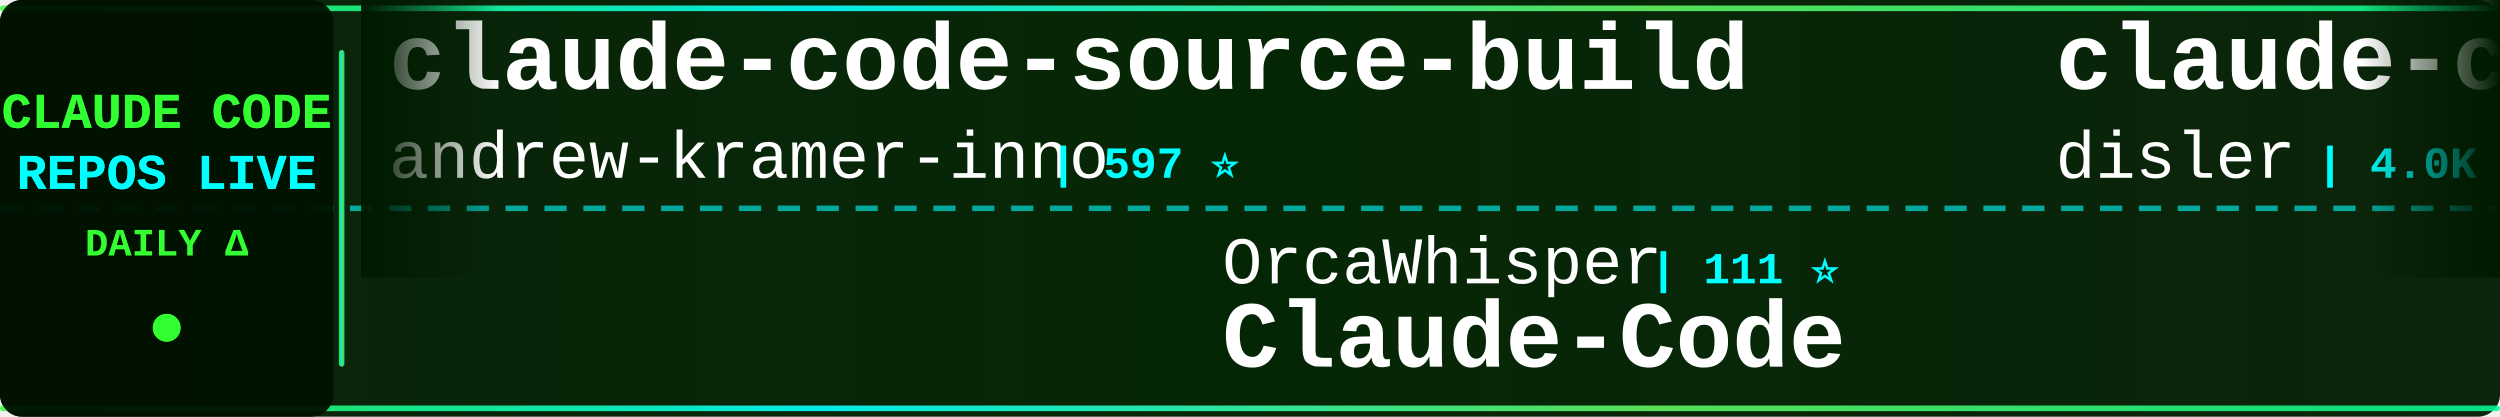
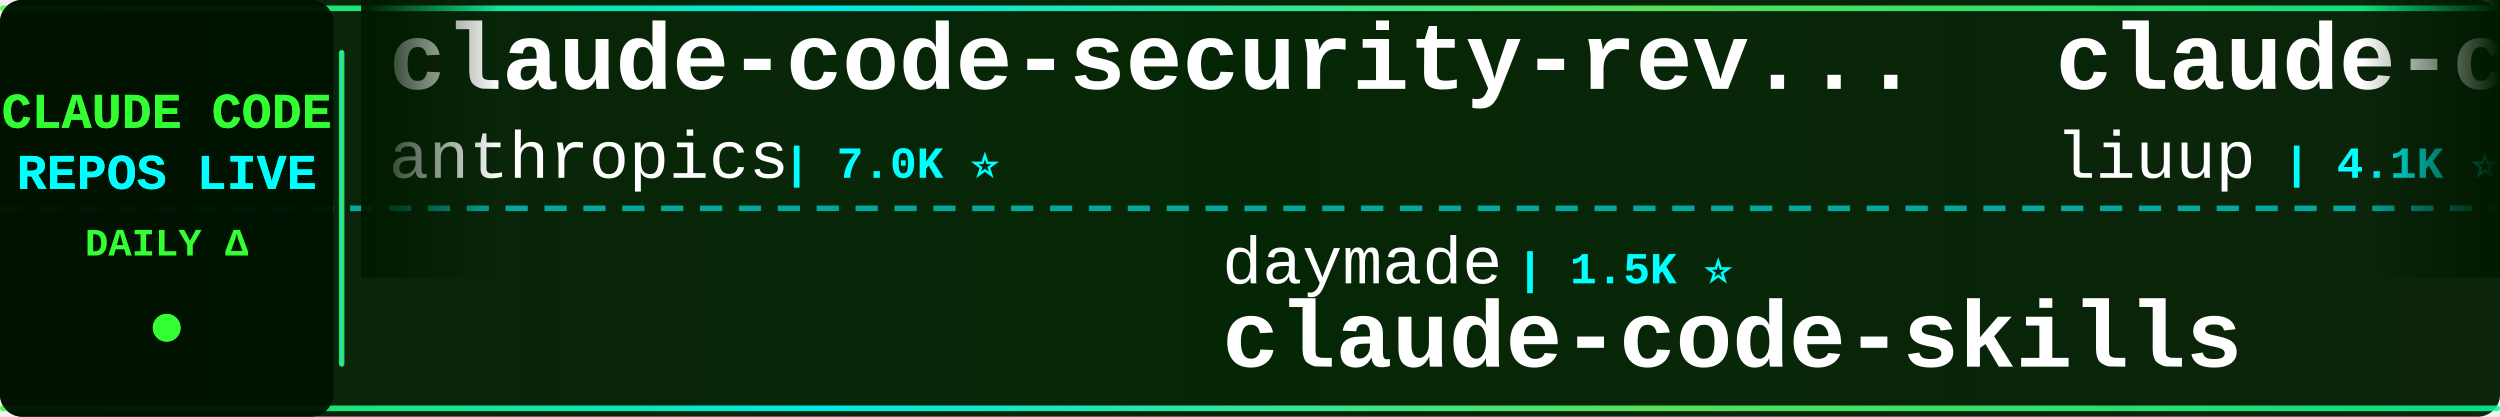
<svg xmlns="http://www.w3.org/2000/svg" width="900" height="150">
  <defs>
    <linearGradient id="tickerBg" x1="0%" y1="0%" x2="100%" y2="0%">
      <stop offset="0%" style="stop-color:#001a00;stop-opacity:0.95" />
      <stop offset="50%" style="stop-color:#002200;stop-opacity:0.98" />
      <stop offset="100%" style="stop-color:#001a00;stop-opacity:0.95" />
    </linearGradient>
    <linearGradient id="borderGrad" x1="0%" y1="0%" x2="100%" y2="0%">
      <stop offset="0%" style="stop-color:#33ff33;stop-opacity:0.85">
        <animate attributeName="stop-opacity" values="0.85;1;0.85" dur="2s" repeatCount="indefinite" />
      </stop>
      <stop offset="33%" style="stop-color:#00ffff;stop-opacity:0.9">
        <animate attributeName="stop-opacity" values="0.9;1;0.9" dur="2.2s" repeatCount="indefinite" />
      </stop>
      <stop offset="66%" style="stop-color:#66ff66;stop-opacity:0.85">
        <animate attributeName="stop-opacity" values="0.85;1;0.85" dur="1.8s" repeatCount="indefinite" />
      </stop>
      <stop offset="100%" style="stop-color:#00ff99;stop-opacity:0.85">
        <animate attributeName="stop-opacity" values="0.85;1;0.85" dur="2s" repeatCount="indefinite" />
      </stop>
    </linearGradient>
    <filter id="textGlow">
      <feGaussianBlur stdDeviation="0.1" result="coloredBlur" />
      <feMerge>
        <feMergeNode in="coloredBlur" />
        <feMergeNode in="SourceGraphic" />
      </feMerge>
    </filter>
    <filter id="metricGlow">
      <feGaussianBlur stdDeviation="0.2" result="coloredBlur" />
      <feMerge>
        <feMergeNode in="coloredBlur" />
        <feMergeNode in="SourceGraphic" />
      </feMerge>
    </filter>
    <linearGradient id="leftFade" x1="0%" y1="0%" x2="100%" y2="0%">
      <stop offset="0%" style="stop-color:#001a00;stop-opacity:1" />
      <stop offset="100%" style="stop-color:#001a00;stop-opacity:0" />
    </linearGradient>
    <linearGradient id="rightFade" x1="0%" y1="0%" x2="100%" y2="0%">
      <stop offset="0%" style="stop-color:#001a00;stop-opacity:0" />
      <stop offset="100%" style="stop-color:#001a00;stop-opacity:1" />
    </linearGradient>
  </defs>
  <rect width="900" height="150" fill="url(#tickerBg)" rx="8" />
  <rect x="0" y="2" width="900" height="2" fill="url(#borderGrad)" rx="1" />
  <rect x="0" y="146" width="900" height="2" fill="url(#borderGrad)" rx="1" />
  <line x1="0" y1="75" x2="900" y2="75" stroke="#00ffff" stroke-width="2" stroke-dasharray="8 6" opacity="0.6" />
  <rect x="0" y="0" width="120" height="150" fill="#001100" opacity="0.95" rx="8" />
  <text x="60" y="46" font-family="'Courier New', monospace" font-size="18" font-weight="bold" fill="#33ff33" text-anchor="middle" filter="url(#textGlow)">
    CLAUDE CODE
  </text>
  <text x="60" y="68" font-family="'Courier New', monospace" font-size="18" font-weight="bold" fill="#00ffff" text-anchor="middle" filter="url(#textGlow)">
    REPOS LIVE
  </text>
  <text x="60" y="92" font-family="'Courier New', monospace" font-size="14" font-weight="bold" fill="#33ff33" text-anchor="middle">
    DAILY Δ
  </text>
  <circle cx="60" cy="118" r="5" fill="#33ff33" filter="url(#metricGlow)">
    <animate attributeName="r" values="4;6;4" dur="1.5s" repeatCount="indefinite" />
    <animate attributeName="opacity" values="0.6;1;0.6" dur="1.5s" repeatCount="indefinite" />
  </circle>
  <rect x="122" y="18" width="2" height="114" fill="url(#borderGrad)" rx="1" />
  <clipPath id="tickerClip">
    <rect x="130" y="0" width="770" height="150" />
  </clipPath>
  <g clip-path="url(#tickerClip)">
    <g id="tickerItems">
      <animateTransform attributeName="transform" attributeType="XML" type="translate" from="0 0" to="-3000 0" dur="54s" repeatCount="indefinite" />
      <g transform="translate(0, 0)">
-         <text x="140" y="32" font-family="'Courier New', monospace" font-size="34" font-weight="bold" fill="#ffffff">claude-code-source-build</text>
-         <text x="140" y="64" font-family="'Courier New', monospace" font-size="24" font-weight="normal" fill="#ffffff" opacity="1.0">andrew-kramer-inno</text>
-         <text x="378" y="64" font-family="'Courier New', monospace" font-size="16" font-weight="bold" fill="#00ffff"> | 597 ⭐</text>
+         <text x="140" y="32" font-family="'Courier New', monospace" font-size="34" font-weight="bold" fill="#ffffff">claude-code-security-rev...</text>
+         <text x="140" y="64" font-family="'Courier New', monospace" font-size="24" font-weight="normal" fill="#ffffff" opacity="1.0">anthropics</text>
+         <text x="282" y="64" font-family="'Courier New', monospace" font-size="16" font-weight="bold" fill="#00ffff"> | 7.0K ⭐</text>
      </g>
      <g transform="translate(300, 0)">
-         <text x="140" y="102" font-family="'Courier New', monospace" font-size="24" font-weight="normal" fill="#ffffff" opacity="1.0">OrcaWhisper</text>
-         <text x="294" y="102" font-family="'Courier New', monospace" font-size="16" font-weight="bold" fill="#00ffff"> | 111 ⭐</text>
-         <text x="140" y="132" font-family="'Courier New', monospace" font-size="34" font-weight="bold" fill="#ffffff">Claude-Code</text>
+         <text x="140" y="102" font-family="'Courier New', monospace" font-size="24" font-weight="normal" fill="#ffffff" opacity="1.0">daymade</text>
+         <text x="246" y="102" font-family="'Courier New', monospace" font-size="16" font-weight="bold" fill="#00ffff"> | 1.5K ⭐</text>
+         <text x="140" y="132" font-family="'Courier New', monospace" font-size="34" font-weight="bold" fill="#ffffff">claude-code-skills</text>
      </g>
      <g transform="translate(600, 0)">
-         <text x="140" y="32" font-family="'Courier New', monospace" font-size="34" font-weight="bold" fill="#ffffff">claude-code-hooks-master...</text>
-         <text x="140" y="64" font-family="'Courier New', monospace" font-size="24" font-weight="normal" fill="#ffffff" opacity="1.0">disler</text>
-         <text x="234" y="64" font-family="'Courier New', monospace" font-size="16" font-weight="bold" fill="#00ffff"> | 4.0K ⭐</text>
+         <text x="140" y="32" font-family="'Courier New', monospace" font-size="34" font-weight="bold" fill="#ffffff">claude-code-analysis</text>
+         <text x="140" y="64" font-family="'Courier New', monospace" font-size="24" font-weight="normal" fill="#ffffff" opacity="1.0">liuup</text>
+         <text x="222" y="64" font-family="'Courier New', monospace" font-size="16" font-weight="bold" fill="#00ffff"> | 4.1K ⭐</text>
      </g>
      <g transform="translate(900, 0)">
-         <text x="140" y="102" font-family="'Courier New', monospace" font-size="24" font-weight="normal" fill="#ffffff" opacity="1.0">Yuyz0112</text>
-         <text x="258" y="102" font-family="'Courier New', monospace" font-size="16" font-weight="bold" fill="#00ffff"> | 2.5K ⭐</text>
-         <text x="140" y="132" font-family="'Courier New', monospace" font-size="34" font-weight="bold" fill="#ffffff">claude-code-reverse</text>
+         <text x="140" y="102" font-family="'Courier New', monospace" font-size="24" font-weight="normal" fill="#ffffff" opacity="1.0">fuergaosi233</text>
+         <text x="306" y="102" font-family="'Courier New', monospace" font-size="16" font-weight="bold" fill="#00ffff"> | 2.8K ⭐</text>
+         <text x="140" y="132" font-family="'Courier New', monospace" font-size="34" font-weight="bold" fill="#ffffff">claude-code-proxy</text>
      </g>
      <g transform="translate(1200, 0)">
-         <text x="140" y="32" font-family="'Courier New', monospace" font-size="34" font-weight="bold" fill="#ffffff">how-claude-code-works</text>
-         <text x="140" y="64" font-family="'Courier New', monospace" font-size="24" font-weight="normal" fill="#ffffff" opacity="1.0">Windy3f3f3f3f</text>
-         <text x="318" y="64" font-family="'Courier New', monospace" font-size="16" font-weight="bold" fill="#00ffff"> | 3.8K ⭐</text>
+         <text x="140" y="32" font-family="'Courier New', monospace" font-size="34" font-weight="bold" fill="#ffffff">pi-vs-claude-code</text>
+         <text x="140" y="64" font-family="'Courier New', monospace" font-size="24" font-weight="normal" fill="#ffffff" opacity="1.0">disler</text>
+         <text x="234" y="64" font-family="'Courier New', monospace" font-size="16" font-weight="bold" fill="#00ffff"> | 1.7K ⭐</text>
      </g>
      <g transform="translate(1500, 0)">
-         <text x="140" y="102" font-family="'Courier New', monospace" font-size="24" font-weight="normal" fill="#ffffff" opacity="1.0">affaan-m</text>
-         <text x="258" y="102" font-family="'Courier New', monospace" font-size="16" font-weight="bold" fill="#00ffff"> | 308.2K ⭐ +72</text>
-         <text x="140" y="132" font-family="'Courier New', monospace" font-size="34" font-weight="bold" fill="#ffffff">ECC</text>
+         <text x="140" y="102" font-family="'Courier New', monospace" font-size="24" font-weight="normal" fill="#ffffff" opacity="1.0">ding113</text>
+         <text x="246" y="102" font-family="'Courier New', monospace" font-size="16" font-weight="bold" fill="#00ffff"> | 3.4K ⭐</text>
+         <text x="140" y="132" font-family="'Courier New', monospace" font-size="34" font-weight="bold" fill="#ffffff">claude-code-hub</text>
      </g>
      <g transform="translate(1800, 0)">
-         <text x="140" y="32" font-family="'Courier New', monospace" font-size="34" font-weight="bold" fill="#ffffff">claude-code-tudou</text>
-         <text x="140" y="64" font-family="'Courier New', monospace" font-size="24" font-weight="normal" fill="#ffffff" opacity="1.0">AICoderTudou</text>
-         <text x="306" y="64" font-family="'Courier New', monospace" font-size="16" font-weight="bold" fill="#00ffff"> | 494 ⭐</text>
+         <text x="140" y="32" font-family="'Courier New', monospace" font-size="34" font-weight="bold" fill="#ffffff">free-claude-code</text>
+         <text x="140" y="64" font-family="'Courier New', monospace" font-size="24" font-weight="normal" fill="#ffffff" opacity="1.0">Alishahryar1</text>
+         <text x="306" y="64" font-family="'Courier New', monospace" font-size="16" font-weight="bold" fill="#00ffff"> | 72.5K ⭐ +29</text>
      </g>
      <g transform="translate(2100, 0)">
-         <text x="140" y="102" font-family="'Courier New', monospace" font-size="24" font-weight="normal" fill="#ffffff" opacity="1.0">Donchitos</text>
-         <text x="270" y="102" font-family="'Courier New', monospace" font-size="16" font-weight="bold" fill="#00ffff"> | 40.5K ⭐ +13</text>
-         <text x="140" y="132" font-family="'Courier New', monospace" font-size="34" font-weight="bold" fill="#ffffff">Claude-Code-Game-Studios</text>
+         <text x="140" y="102" font-family="'Courier New', monospace" font-size="24" font-weight="normal" fill="#ffffff" opacity="1.0">ponponon</text>
+         <text x="258" y="102" font-family="'Courier New', monospace" font-size="16" font-weight="bold" fill="#00ffff"> | 2.3K ⭐</text>
+         <text x="140" y="132" font-family="'Courier New', monospace" font-size="34" font-weight="bold" fill="#ffffff">claude_code_src</text>
      </g>
      <g transform="translate(2400, 0)">
-         <text x="140" y="32" font-family="'Courier New', monospace" font-size="34" font-weight="bold" fill="#ffffff">claude-code-proxy</text>
-         <text x="140" y="64" font-family="'Courier New', monospace" font-size="24" font-weight="normal" fill="#ffffff" opacity="1.0">1rgs</text>
-         <text x="210" y="64" font-family="'Courier New', monospace" font-size="16" font-weight="bold" fill="#00ffff"> | 3.8K ⭐</text>
+         <text x="140" y="32" font-family="'Courier New', monospace" font-size="34" font-weight="bold" fill="#ffffff">claude-code-source</text>
+         <text x="140" y="64" font-family="'Courier New', monospace" font-size="24" font-weight="normal" fill="#ffffff" opacity="1.0">AprilNEA</text>
+         <text x="258" y="64" font-family="'Courier New', monospace" font-size="16" font-weight="bold" fill="#00ffff"> | 393 ⭐</text>
      </g>
      <g transform="translate(2700, 0)">
        <text x="140" y="102" font-family="'Courier New', monospace" font-size="24" font-weight="normal" fill="#ffffff" opacity="1.0">zstmfhy</text>
        <text x="246" y="102" font-family="'Courier New', monospace" font-size="16" font-weight="bold" fill="#00ffff"> | 188 ⭐</text>
        <text x="140" y="132" font-family="'Courier New', monospace" font-size="34" font-weight="bold" fill="#ffffff">Claude-code</text>
      </g>
      <g transform="translate(3000, 0)">
-         <text x="140" y="32" font-family="'Courier New', monospace" font-size="34" font-weight="bold" fill="#ffffff">claude-code-source-build</text>
-         <text x="140" y="64" font-family="'Courier New', monospace" font-size="24" font-weight="normal" fill="#ffffff" opacity="1.0">andrew-kramer-inno</text>
-         <text x="378" y="64" font-family="'Courier New', monospace" font-size="16" font-weight="bold" fill="#00ffff"> | 597 ⭐</text>
+         <text x="140" y="32" font-family="'Courier New', monospace" font-size="34" font-weight="bold" fill="#ffffff">claude-code-security-rev...</text>
+         <text x="140" y="64" font-family="'Courier New', monospace" font-size="24" font-weight="normal" fill="#ffffff" opacity="1.0">anthropics</text>
+         <text x="282" y="64" font-family="'Courier New', monospace" font-size="16" font-weight="bold" fill="#00ffff"> | 7.0K ⭐</text>
      </g>
      <g transform="translate(3300, 0)">
-         <text x="140" y="102" font-family="'Courier New', monospace" font-size="24" font-weight="normal" fill="#ffffff" opacity="1.0">OrcaWhisper</text>
-         <text x="294" y="102" font-family="'Courier New', monospace" font-size="16" font-weight="bold" fill="#00ffff"> | 111 ⭐</text>
-         <text x="140" y="132" font-family="'Courier New', monospace" font-size="34" font-weight="bold" fill="#ffffff">Claude-Code</text>
+         <text x="140" y="102" font-family="'Courier New', monospace" font-size="24" font-weight="normal" fill="#ffffff" opacity="1.0">daymade</text>
+         <text x="246" y="102" font-family="'Courier New', monospace" font-size="16" font-weight="bold" fill="#00ffff"> | 1.5K ⭐</text>
+         <text x="140" y="132" font-family="'Courier New', monospace" font-size="34" font-weight="bold" fill="#ffffff">claude-code-skills</text>
      </g>
      <g transform="translate(3600, 0)">
-         <text x="140" y="32" font-family="'Courier New', monospace" font-size="34" font-weight="bold" fill="#ffffff">claude-code-hooks-master...</text>
-         <text x="140" y="64" font-family="'Courier New', monospace" font-size="24" font-weight="normal" fill="#ffffff" opacity="1.0">disler</text>
-         <text x="234" y="64" font-family="'Courier New', monospace" font-size="16" font-weight="bold" fill="#00ffff"> | 4.0K ⭐</text>
+         <text x="140" y="32" font-family="'Courier New', monospace" font-size="34" font-weight="bold" fill="#ffffff">claude-code-analysis</text>
+         <text x="140" y="64" font-family="'Courier New', monospace" font-size="24" font-weight="normal" fill="#ffffff" opacity="1.0">liuup</text>
+         <text x="222" y="64" font-family="'Courier New', monospace" font-size="16" font-weight="bold" fill="#00ffff"> | 4.1K ⭐</text>
      </g>
      <g transform="translate(3900, 0)">
-         <text x="140" y="102" font-family="'Courier New', monospace" font-size="24" font-weight="normal" fill="#ffffff" opacity="1.0">Yuyz0112</text>
-         <text x="258" y="102" font-family="'Courier New', monospace" font-size="16" font-weight="bold" fill="#00ffff"> | 2.5K ⭐</text>
-         <text x="140" y="132" font-family="'Courier New', monospace" font-size="34" font-weight="bold" fill="#ffffff">claude-code-reverse</text>
+         <text x="140" y="102" font-family="'Courier New', monospace" font-size="24" font-weight="normal" fill="#ffffff" opacity="1.0">fuergaosi233</text>
+         <text x="306" y="102" font-family="'Courier New', monospace" font-size="16" font-weight="bold" fill="#00ffff"> | 2.8K ⭐</text>
+         <text x="140" y="132" font-family="'Courier New', monospace" font-size="34" font-weight="bold" fill="#ffffff">claude-code-proxy</text>
      </g>
    </g>
  </g>
  <rect x="130" y="0" width="50" height="100" fill="url(#leftFade)" />
  <rect x="850" y="0" width="50" height="100" fill="url(#rightFade)" />
</svg>
